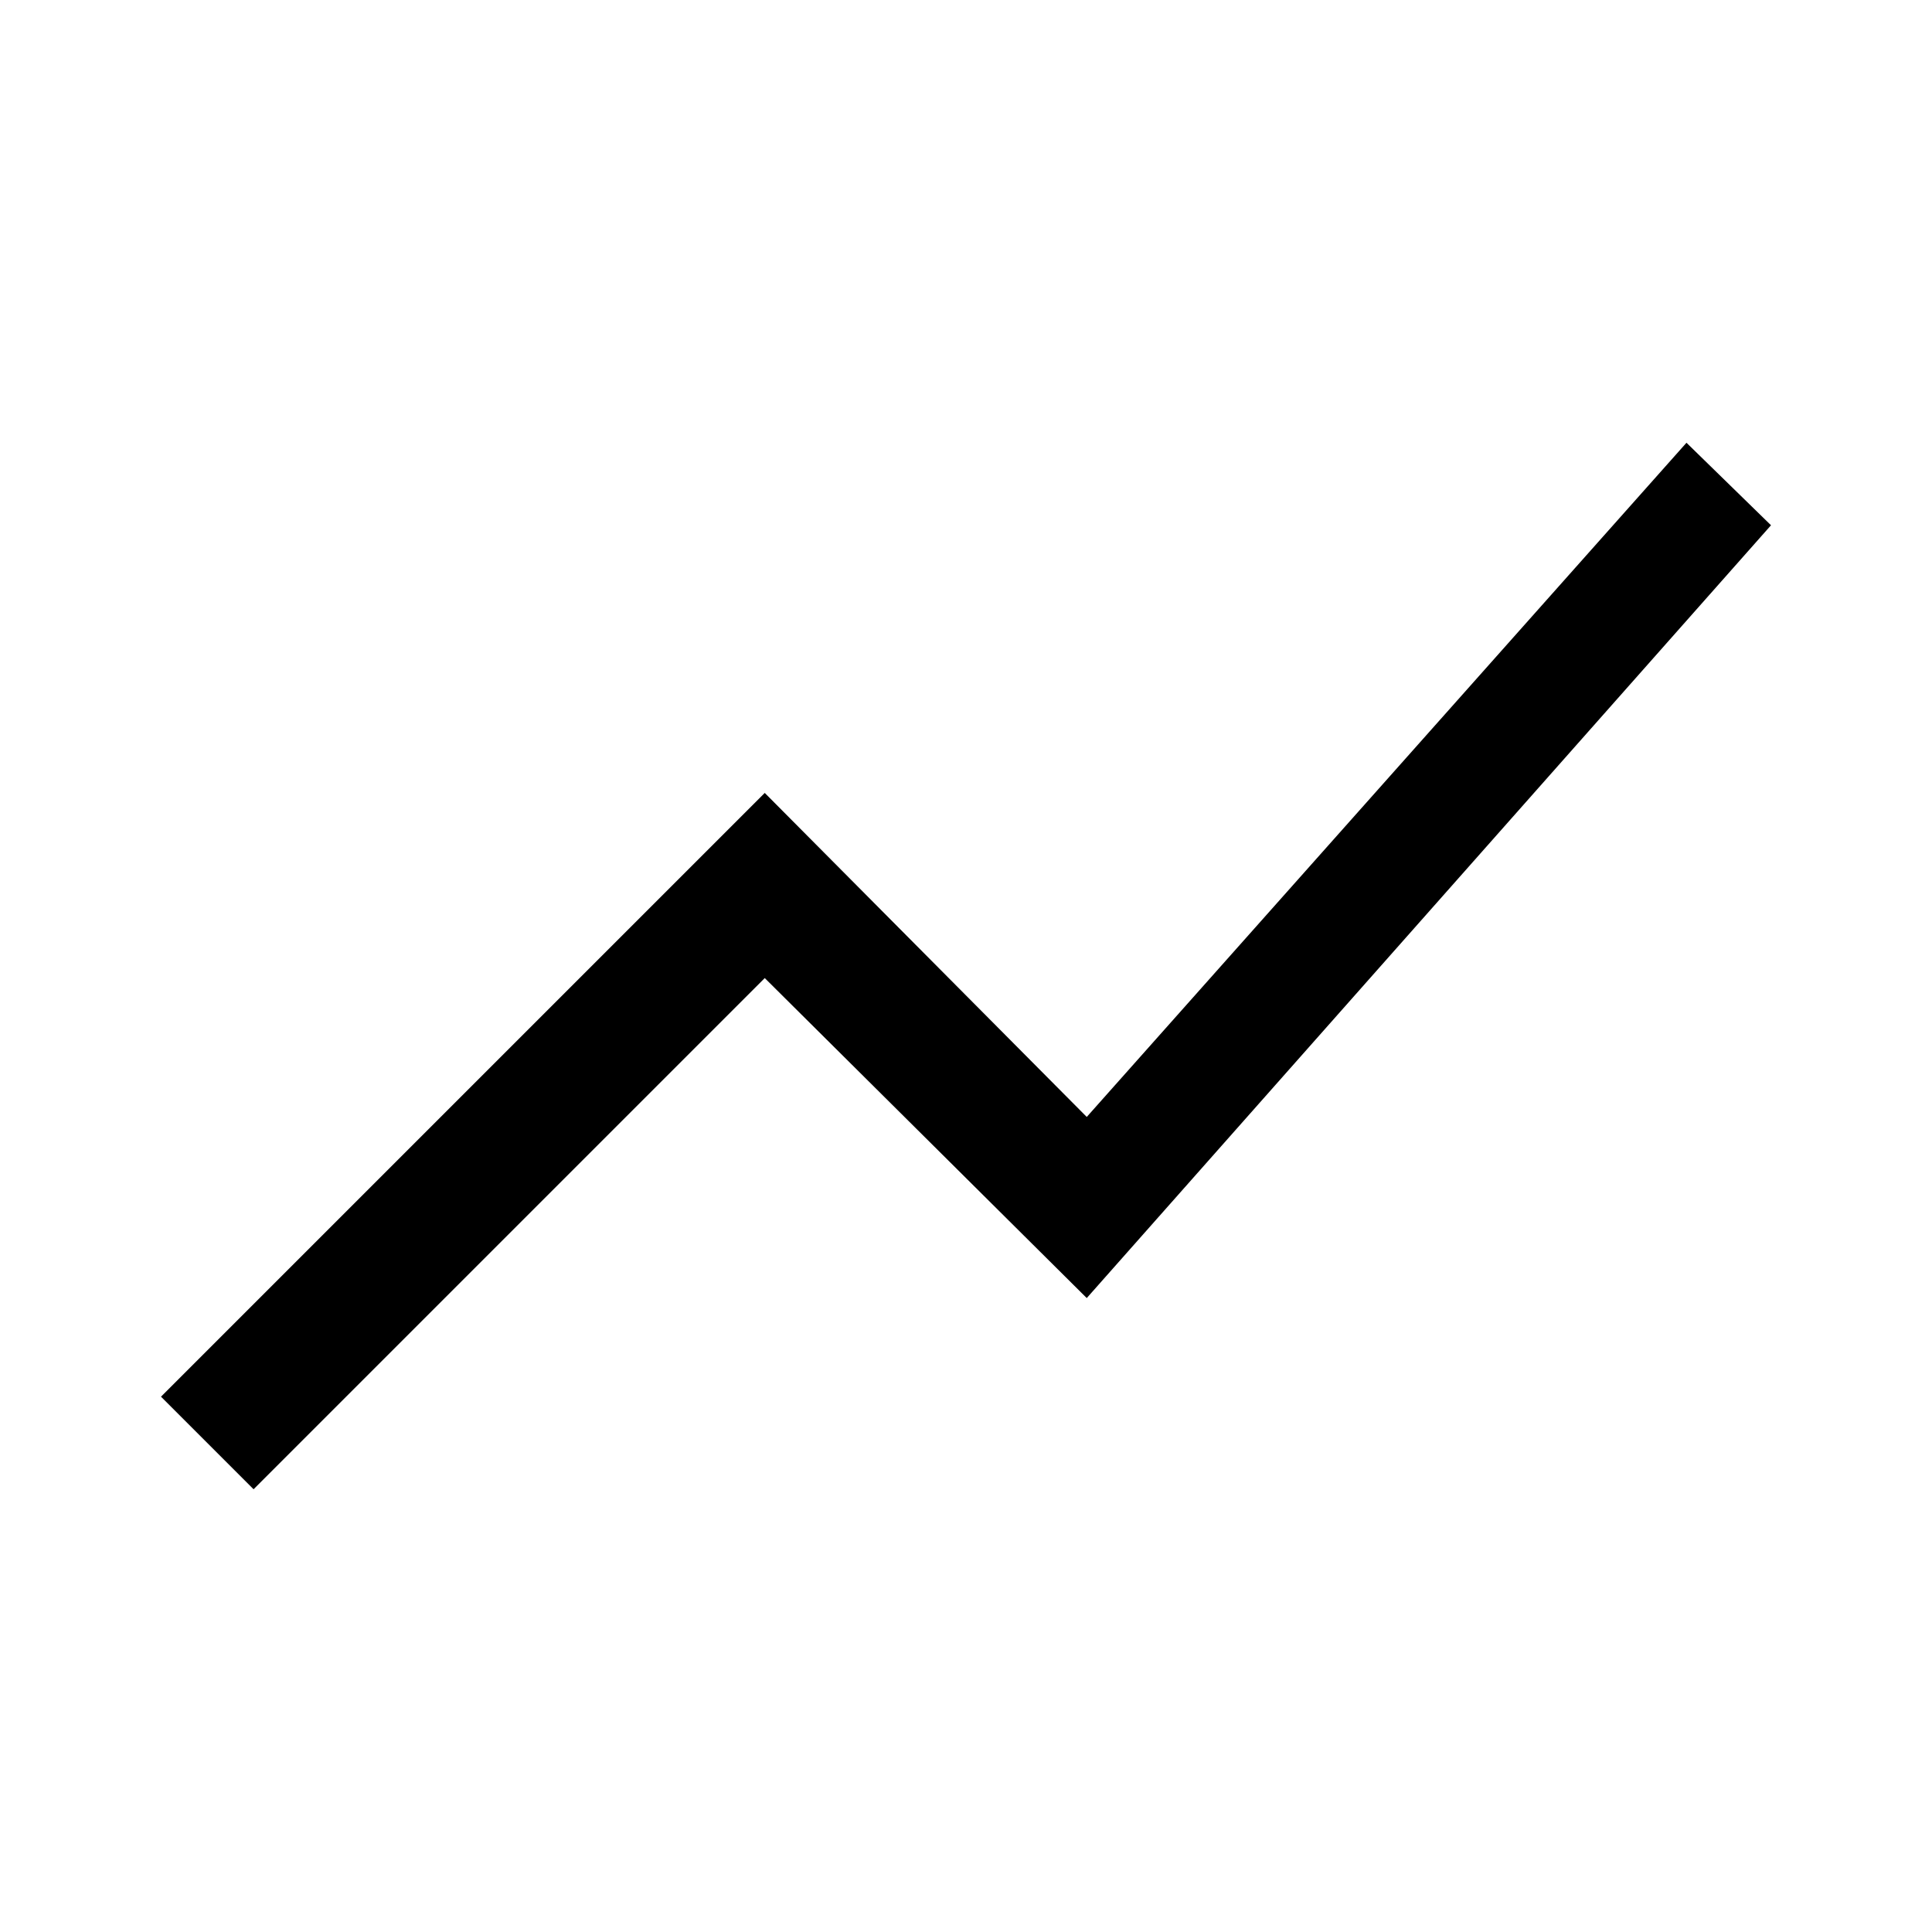
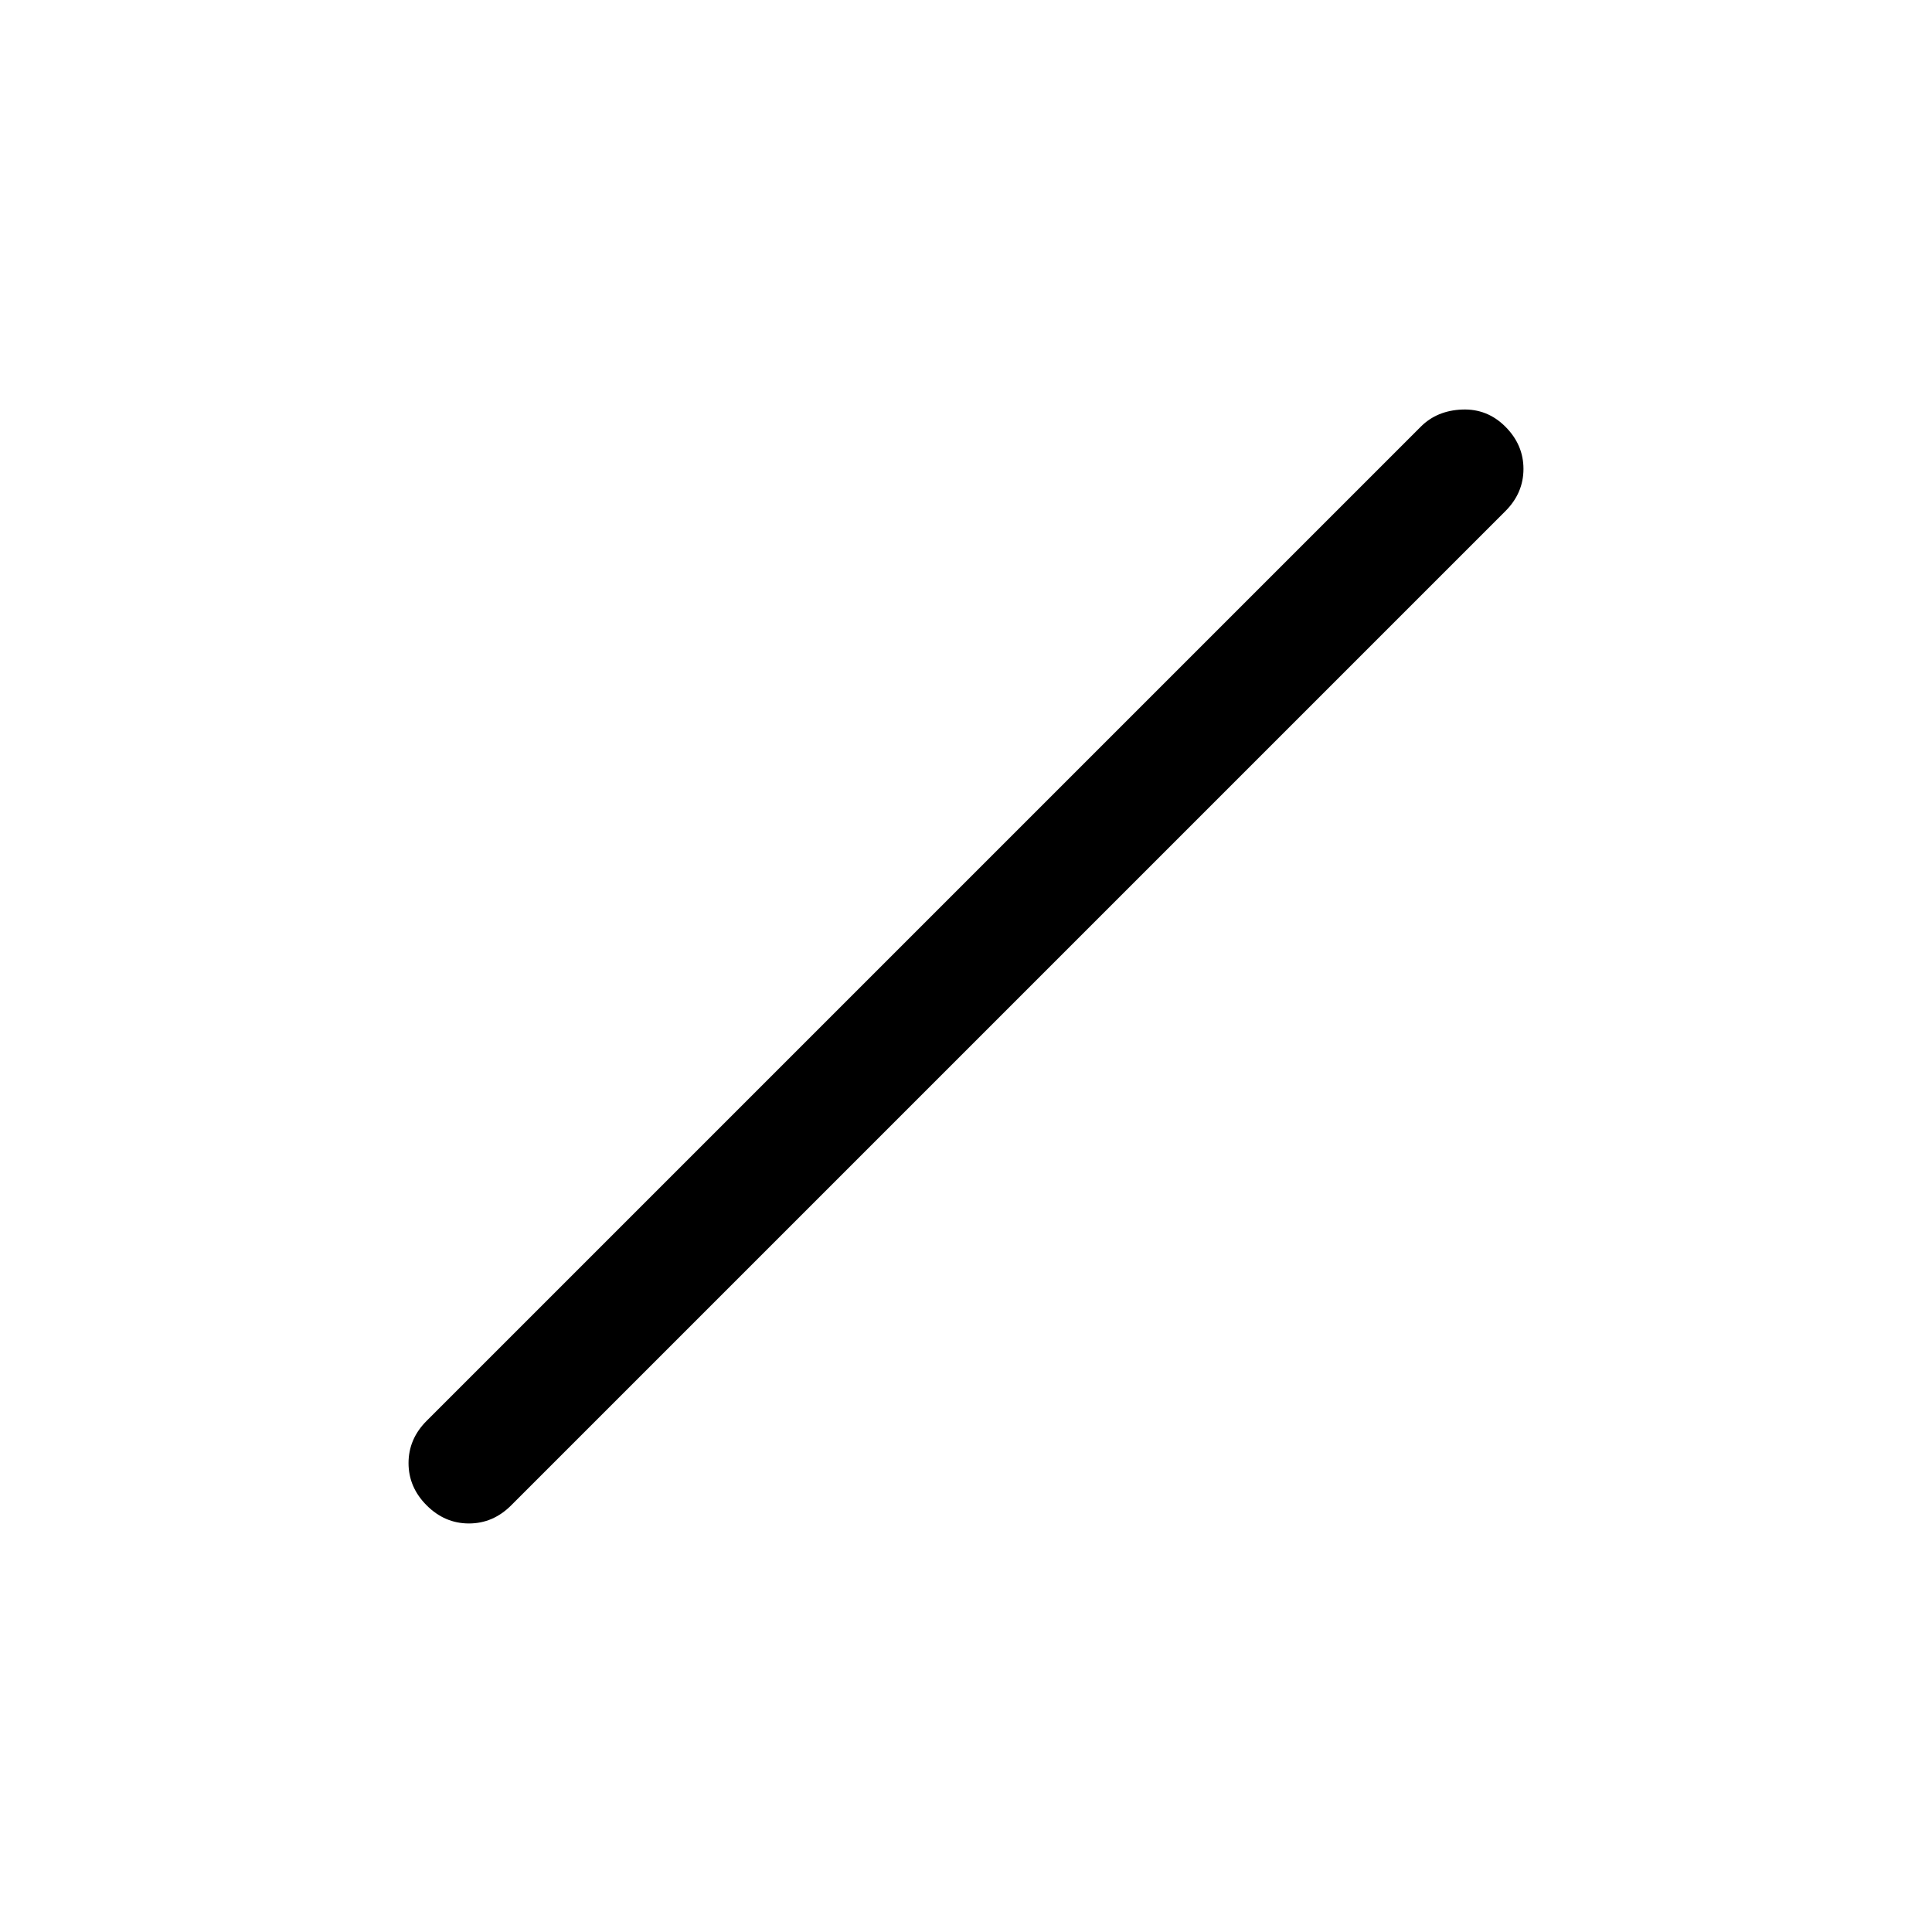
<svg xmlns="http://www.w3.org/2000/svg" height="48" viewBox="0 -960 960 960" width="48">
-   <path d="m126-220-46-46 300-300 160 161 298-335 42 41-340 384-160-159-254 254Z" />
+   <path d="M212-212q-9-9-9-21t9-21l494-494q8-8 20.5-8.5T748-748q9 9 9 21t-9 21L254-212q-9 9-21 9t-21-9Z" />
</svg>
